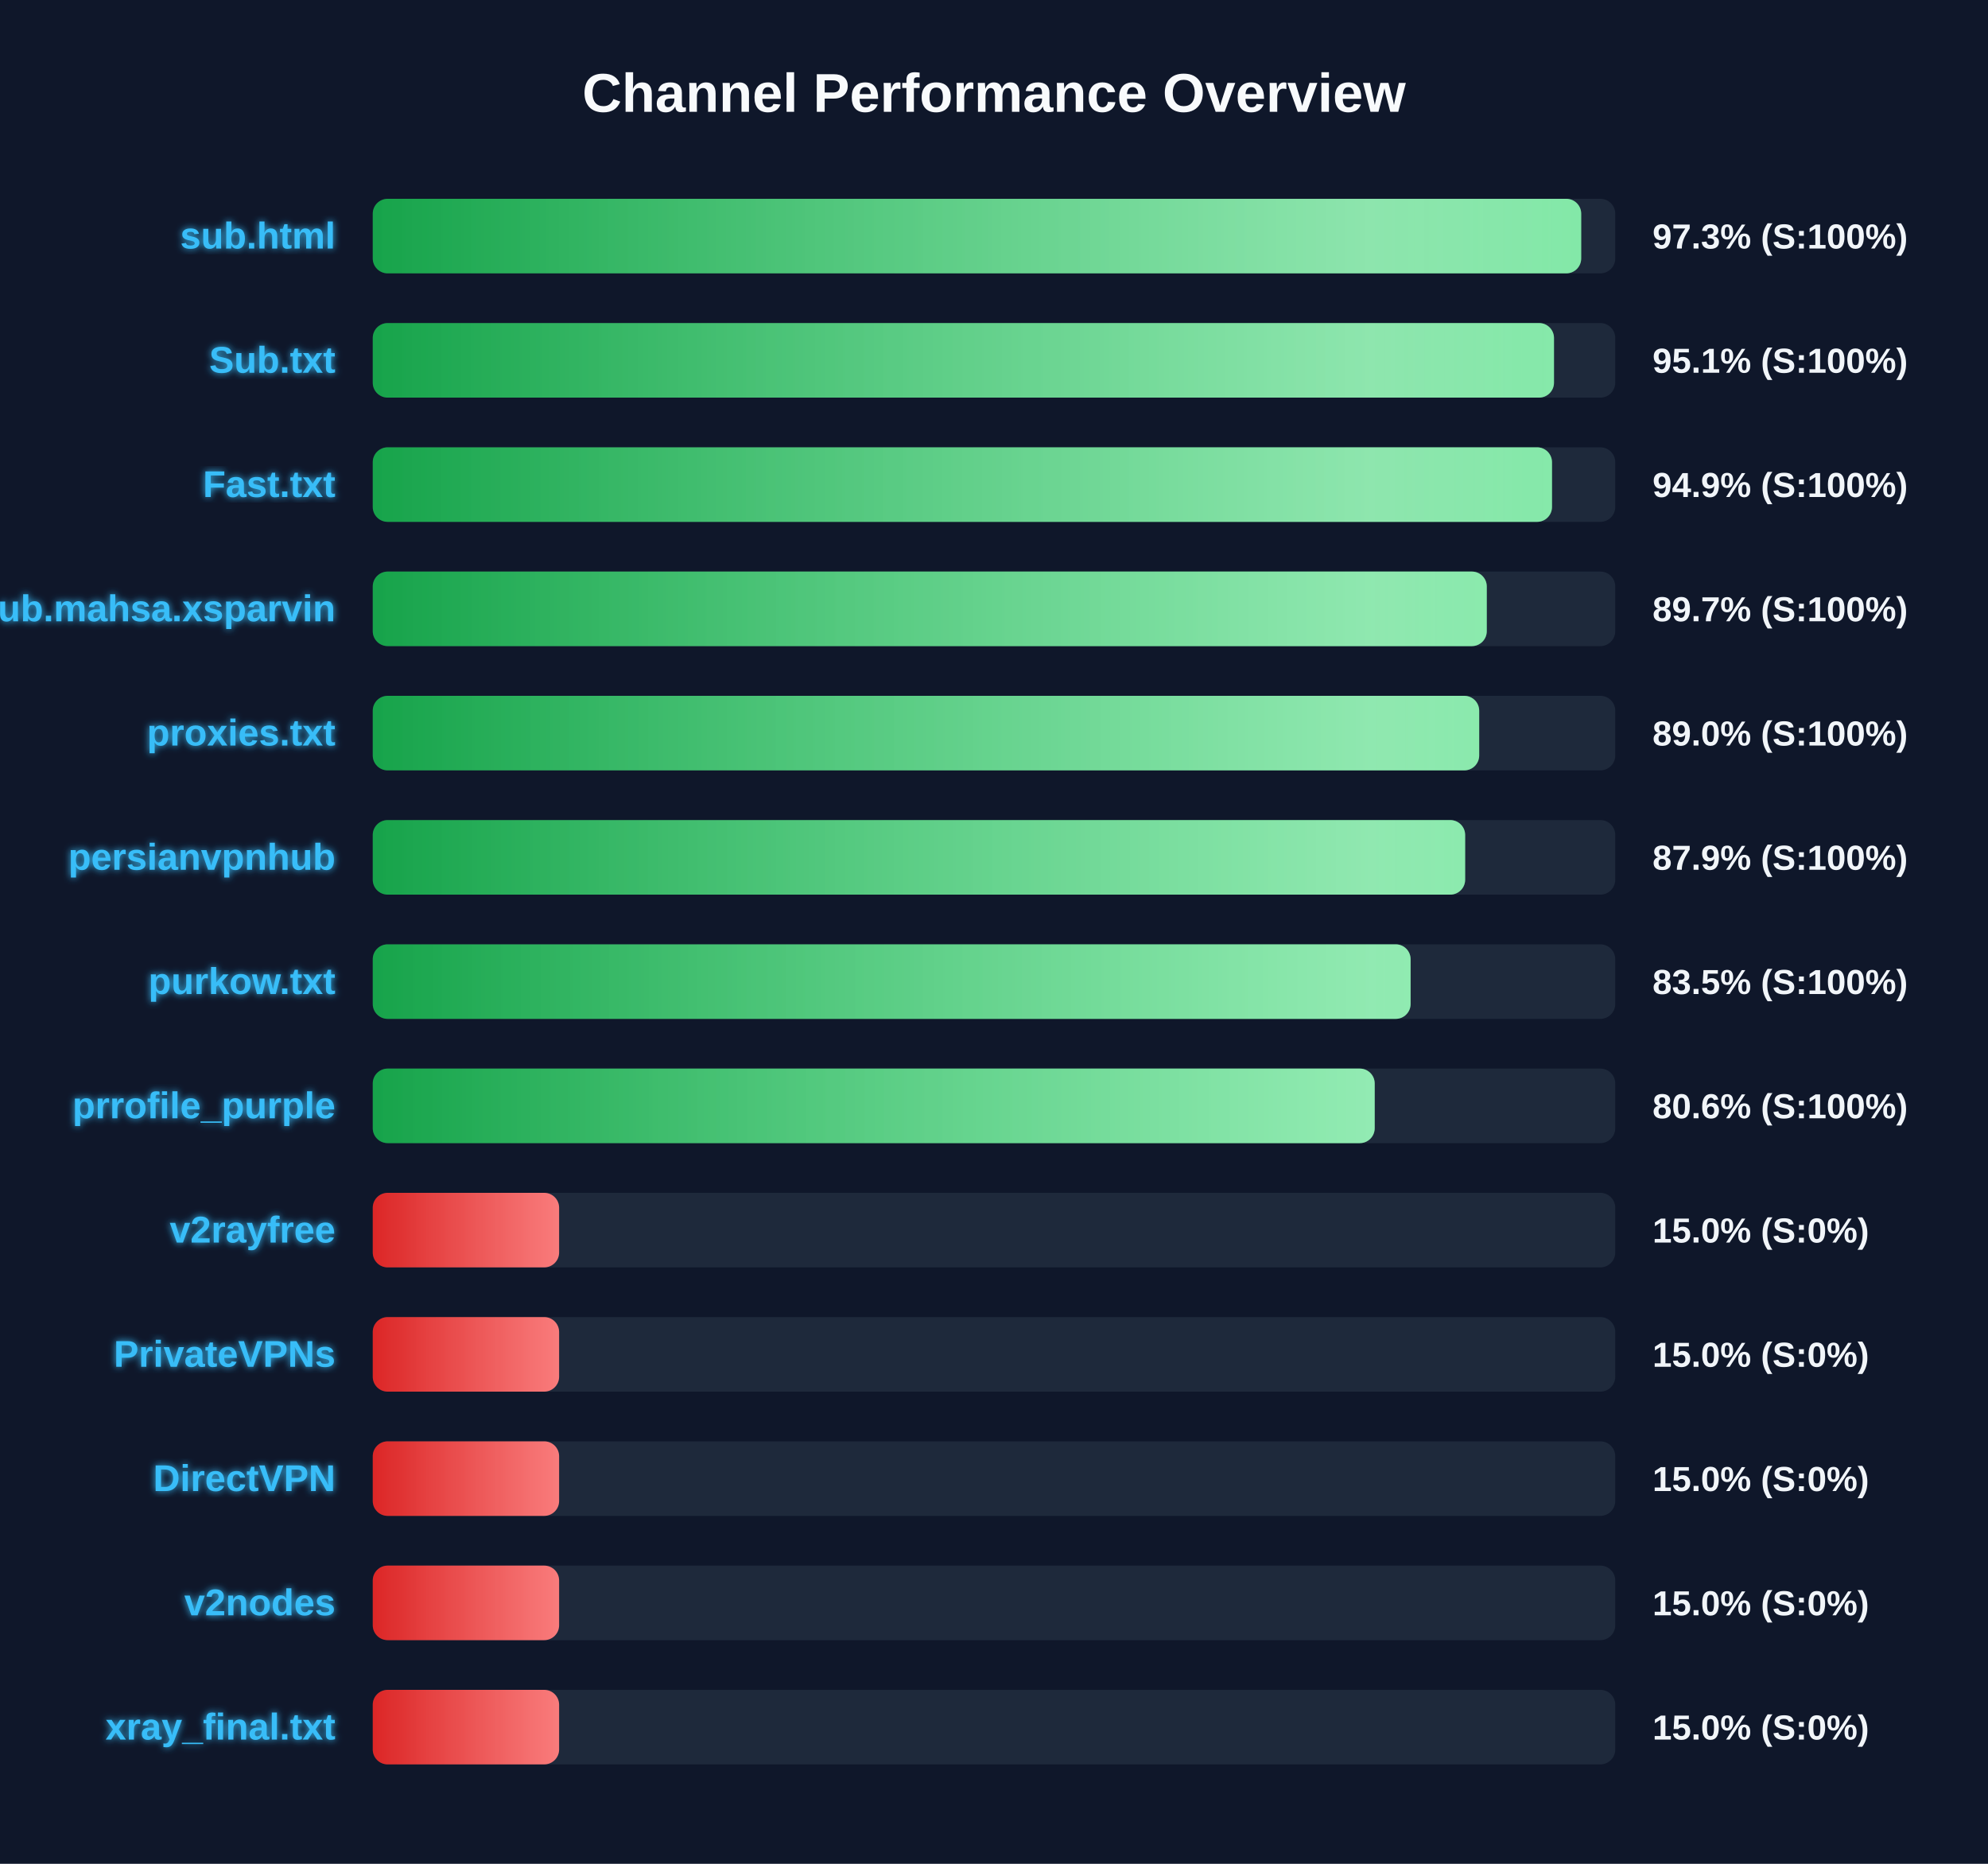
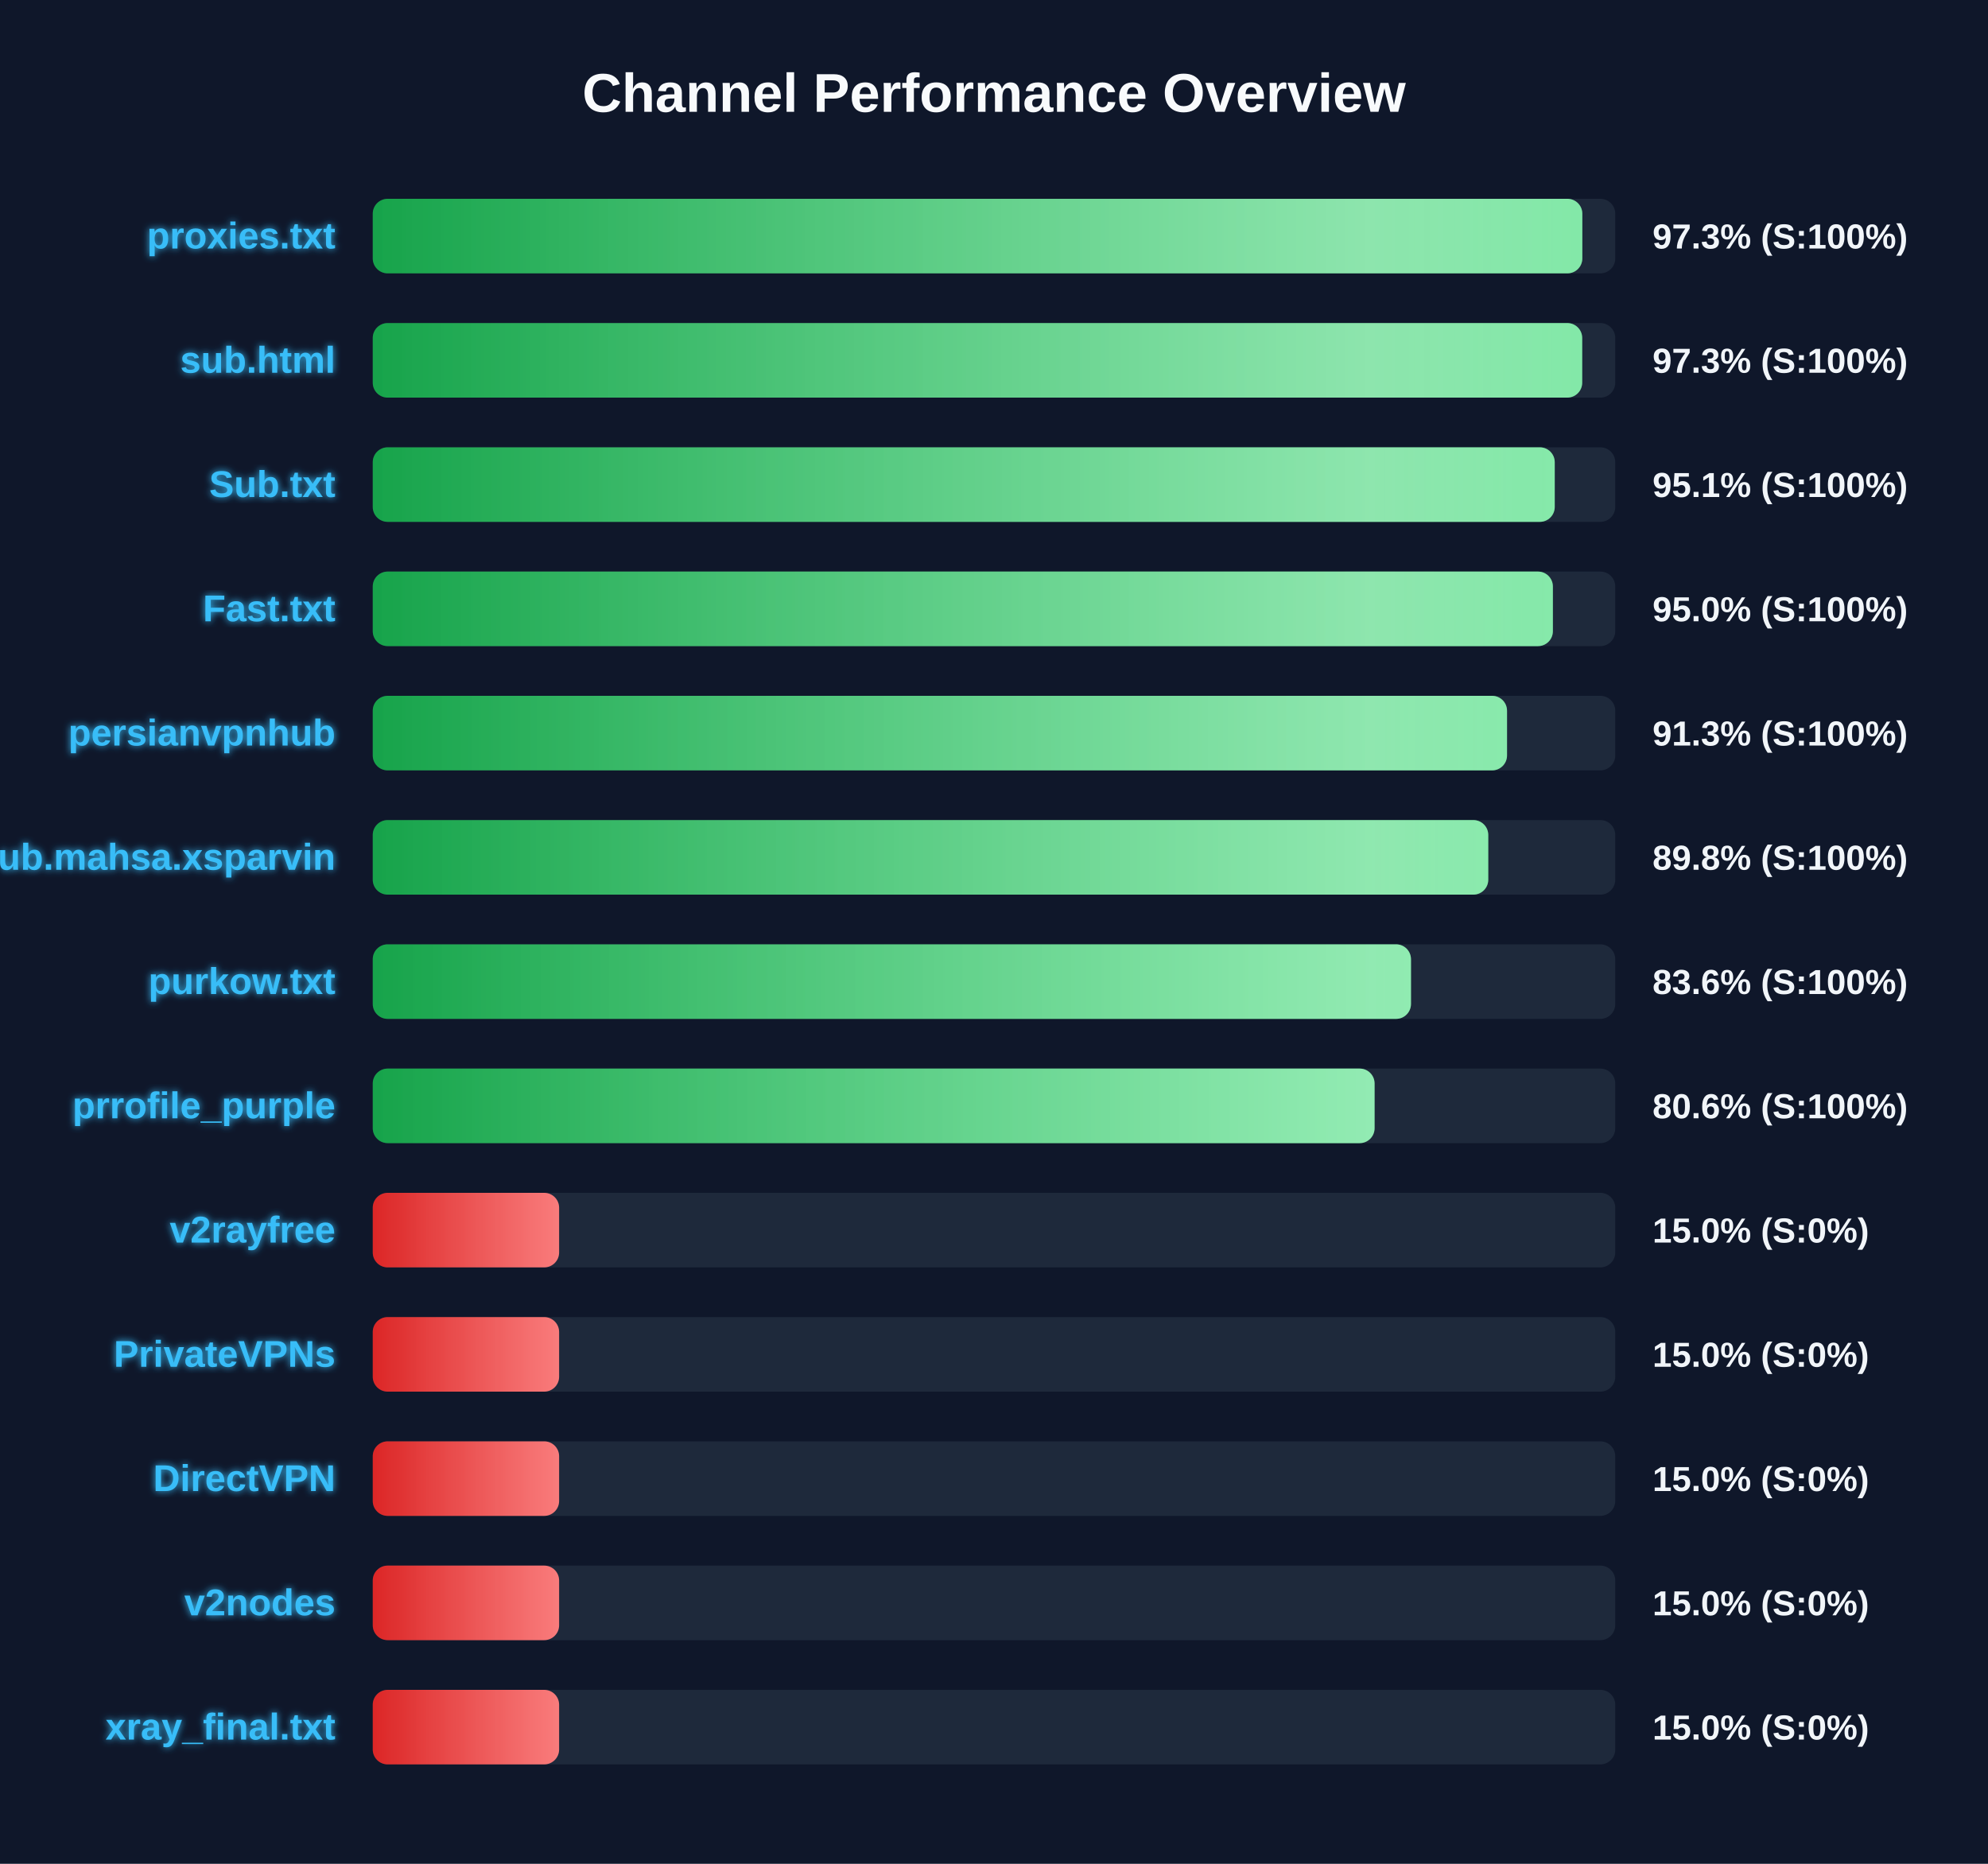
<svg xmlns="http://www.w3.org/2000/svg" width="800" height="750" version="1.1">
  <defs>
    <linearGradient id="grad-green" x1="0%" y1="0%" x2="100%" y2="0%">
      <stop offset="0%" stop-color="#16a34a" />
      <stop offset="100%" stop-color="#4ade80" />
    </linearGradient>
    <linearGradient id="grad-yellow" x1="0%" y1="0%" x2="100%" y2="0%">
      <stop offset="0%" stop-color="#ca8a04" />
      <stop offset="100%" stop-color="#fde047" />
    </linearGradient>
    <linearGradient id="grad-red" x1="0%" y1="0%" x2="100%" y2="0%">
      <stop offset="0%" stop-color="#dc2626" />
      <stop offset="100%" stop-color="#f87171" />
    </linearGradient>
    <linearGradient id="shimmer" x1="0%" y1="0%" x2="100%" y2="0%">
      <stop offset="0%" stop-color="rgba(255,255,255,0)" />
      <stop offset="50%" stop-color="rgba(255,255,255,0.4)" />
      <stop offset="100%" stop-color="rgba(255,255,255,0)" />
    </linearGradient>
    <filter id="glow" x="-20%" y="-20%" width="140%" height="140%">
      <feGaussianBlur stdDeviation="1.5" result="blur" />
      <feComposite in="SourceGraphic" in2="blur" operator="over" />
    </filter>
  </defs>
  <style>
        .bg-rect { fill: #0f172a; }
        .title { font: bold 22px 'Segoe UI', Arial, sans-serif; fill: #f8fafc; }
        .row { font: bold 15px 'Segoe UI', Arial, sans-serif; fill: #38bdf8; filter: url(#glow); }
        .score { font: bold 14px 'Segoe UI', Arial, sans-serif; fill: #f1f5f9; }
        @keyframes shimmer-anim {
            0% { transform: translateX(-100%); }
            100% { transform: translateX(200%); }
        }
        .shimmer-rect {
            animation: shimmer-anim 2.5s infinite linear;
        }
    </style>
  <rect width="100%" height="100%" class="bg-rect" />
  <text x="400" y="45" text-anchor="middle" class="title">Channel Performance Overview</text>
  <rect x="150" y="80" width="500" height="30" fill="#1e293b" rx="6" />
  <clipPath id="clip-0">
-     <rect x="150" y="80" width="486.3" height="30" rx="6" />
+     <rect x="150" y="80" width="486.75" height="30" rx="6" />
  </clipPath>
-   <rect x="150" y="80" width="486.3" height="30" fill="url(#grad-green)" rx="6" />
+   <rect x="150" y="80" width="486.75" height="30" fill="url(#grad-green)" rx="6" />
  <g clip-path="url(#clip-0)">
    <rect x="150" y="80" width="100%" height="30" fill="url(#shimmer)" class="shimmer-rect" />
  </g>
-   <text x="135" y="100" text-anchor="end" class="row">sub.html</text>
+   <text x="135" y="100" text-anchor="end" class="row">proxies.txt</text>
  <text x="665" y="100" text-anchor="start" class="score">97.3% (S:100%)</text>
  <rect x="150" y="130" width="500" height="30" fill="#1e293b" rx="6" />
  <clipPath id="clip-1">
-     <rect x="150" y="130" width="475.35" height="30" rx="6" />
+     <rect x="150" y="130" width="486.7" height="30" rx="6" />
  </clipPath>
-   <rect x="150" y="130" width="475.35" height="30" fill="url(#grad-green)" rx="6" />
+   <rect x="150" y="130" width="486.7" height="30" fill="url(#grad-green)" rx="6" />
  <g clip-path="url(#clip-1)">
    <rect x="150" y="130" width="100%" height="30" fill="url(#shimmer)" class="shimmer-rect" />
  </g>
-   <text x="135" y="150" text-anchor="end" class="row">Sub.txt</text>
-   <text x="665" y="150" text-anchor="start" class="score">95.1% (S:100%)</text>
+   <text x="135" y="150" text-anchor="end" class="row">sub.html</text>
+   <text x="665" y="150" text-anchor="start" class="score">97.3% (S:100%)</text>
  <rect x="150" y="180" width="500" height="30" fill="#1e293b" rx="6" />
  <clipPath id="clip-2">
-     <rect x="150" y="180" width="474.55" height="30" rx="6" />
+     <rect x="150" y="180" width="475.65" height="30" rx="6" />
  </clipPath>
-   <rect x="150" y="180" width="474.55" height="30" fill="url(#grad-green)" rx="6" />
+   <rect x="150" y="180" width="475.65" height="30" fill="url(#grad-green)" rx="6" />
  <g clip-path="url(#clip-2)">
    <rect x="150" y="180" width="100%" height="30" fill="url(#shimmer)" class="shimmer-rect" />
  </g>
-   <text x="135" y="200" text-anchor="end" class="row">Fast.txt</text>
-   <text x="665" y="200" text-anchor="start" class="score">94.9% (S:100%)</text>
+   <text x="135" y="200" text-anchor="end" class="row">Sub.txt</text>
+   <text x="665" y="200" text-anchor="start" class="score">95.1% (S:100%)</text>
  <rect x="150" y="230" width="500" height="30" fill="#1e293b" rx="6" />
  <clipPath id="clip-3">
-     <rect x="150" y="230" width="448.3" height="30" rx="6" />
+     <rect x="150" y="230" width="474.9" height="30" rx="6" />
  </clipPath>
-   <rect x="150" y="230" width="448.3" height="30" fill="url(#grad-green)" rx="6" />
+   <rect x="150" y="230" width="474.9" height="30" fill="url(#grad-green)" rx="6" />
  <g clip-path="url(#clip-3)">
    <rect x="150" y="230" width="100%" height="30" fill="url(#shimmer)" class="shimmer-rect" />
  </g>
-   <text x="135" y="250" text-anchor="end" class="row">Sub.mahsa.xsparvin</text>
-   <text x="665" y="250" text-anchor="start" class="score">89.7% (S:100%)</text>
+   <text x="135" y="250" text-anchor="end" class="row">Fast.txt</text>
+   <text x="665" y="250" text-anchor="start" class="score">95.0% (S:100%)</text>
  <rect x="150" y="280" width="500" height="30" fill="#1e293b" rx="6" />
  <clipPath id="clip-4">
-     <rect x="150" y="280" width="445.25" height="30" rx="6" />
+     <rect x="150" y="280" width="456.45" height="30" rx="6" />
  </clipPath>
-   <rect x="150" y="280" width="445.25" height="30" fill="url(#grad-green)" rx="6" />
+   <rect x="150" y="280" width="456.45" height="30" fill="url(#grad-green)" rx="6" />
  <g clip-path="url(#clip-4)">
    <rect x="150" y="280" width="100%" height="30" fill="url(#shimmer)" class="shimmer-rect" />
  </g>
-   <text x="135" y="300" text-anchor="end" class="row">proxies.txt</text>
-   <text x="665" y="300" text-anchor="start" class="score">89.0% (S:100%)</text>
+   <text x="135" y="300" text-anchor="end" class="row">persianvpnhub</text>
+   <text x="665" y="300" text-anchor="start" class="score">91.3% (S:100%)</text>
  <rect x="150" y="330" width="500" height="30" fill="#1e293b" rx="6" />
  <clipPath id="clip-5">
-     <rect x="150" y="330" width="439.6" height="30" rx="6" />
+     <rect x="150" y="330" width="448.9" height="30" rx="6" />
  </clipPath>
-   <rect x="150" y="330" width="439.6" height="30" fill="url(#grad-green)" rx="6" />
+   <rect x="150" y="330" width="448.9" height="30" fill="url(#grad-green)" rx="6" />
  <g clip-path="url(#clip-5)">
    <rect x="150" y="330" width="100%" height="30" fill="url(#shimmer)" class="shimmer-rect" />
  </g>
-   <text x="135" y="350" text-anchor="end" class="row">persianvpnhub</text>
-   <text x="665" y="350" text-anchor="start" class="score">87.9% (S:100%)</text>
+   <text x="135" y="350" text-anchor="end" class="row">Sub.mahsa.xsparvin</text>
+   <text x="665" y="350" text-anchor="start" class="score">89.8% (S:100%)</text>
  <rect x="150" y="380" width="500" height="30" fill="#1e293b" rx="6" />
  <clipPath id="clip-6">
-     <rect x="150" y="380" width="417.65" height="30" rx="6" />
+     <rect x="150" y="380" width="417.8" height="30" rx="6" />
  </clipPath>
-   <rect x="150" y="380" width="417.65" height="30" fill="url(#grad-green)" rx="6" />
+   <rect x="150" y="380" width="417.8" height="30" fill="url(#grad-green)" rx="6" />
  <g clip-path="url(#clip-6)">
    <rect x="150" y="380" width="100%" height="30" fill="url(#shimmer)" class="shimmer-rect" />
  </g>
  <text x="135" y="400" text-anchor="end" class="row">purkow.txt</text>
-   <text x="665" y="400" text-anchor="start" class="score">83.5% (S:100%)</text>
+   <text x="665" y="400" text-anchor="start" class="score">83.6% (S:100%)</text>
  <rect x="150" y="430" width="500" height="30" fill="#1e293b" rx="6" />
  <clipPath id="clip-7">
-     <rect x="150" y="430" width="403.2" height="30" rx="6" />
+     <rect x="150" y="430" width="403.15" height="30" rx="6" />
  </clipPath>
-   <rect x="150" y="430" width="403.2" height="30" fill="url(#grad-green)" rx="6" />
+   <rect x="150" y="430" width="403.15" height="30" fill="url(#grad-green)" rx="6" />
  <g clip-path="url(#clip-7)">
    <rect x="150" y="430" width="100%" height="30" fill="url(#shimmer)" class="shimmer-rect" />
  </g>
  <text x="135" y="450" text-anchor="end" class="row">prrofile_purple</text>
  <text x="665" y="450" text-anchor="start" class="score">80.6% (S:100%)</text>
  <rect x="150" y="480" width="500" height="30" fill="#1e293b" rx="6" />
  <clipPath id="clip-8">
    <rect x="150" y="480" width="75.0" height="30" rx="6" />
  </clipPath>
  <rect x="150" y="480" width="75.0" height="30" fill="url(#grad-red)" rx="6" />
  <g clip-path="url(#clip-8)">
    <rect x="150" y="480" width="100%" height="30" fill="url(#shimmer)" class="shimmer-rect" />
  </g>
  <text x="135" y="500" text-anchor="end" class="row">v2rayfree</text>
  <text x="665" y="500" text-anchor="start" class="score">15.0% (S:0%)</text>
  <rect x="150" y="530" width="500" height="30" fill="#1e293b" rx="6" />
  <clipPath id="clip-9">
    <rect x="150" y="530" width="75.0" height="30" rx="6" />
  </clipPath>
  <rect x="150" y="530" width="75.0" height="30" fill="url(#grad-red)" rx="6" />
  <g clip-path="url(#clip-9)">
    <rect x="150" y="530" width="100%" height="30" fill="url(#shimmer)" class="shimmer-rect" />
  </g>
  <text x="135" y="550" text-anchor="end" class="row">PrivateVPNs</text>
  <text x="665" y="550" text-anchor="start" class="score">15.0% (S:0%)</text>
  <rect x="150" y="580" width="500" height="30" fill="#1e293b" rx="6" />
  <clipPath id="clip-10">
    <rect x="150" y="580" width="75.0" height="30" rx="6" />
  </clipPath>
  <rect x="150" y="580" width="75.0" height="30" fill="url(#grad-red)" rx="6" />
  <g clip-path="url(#clip-10)">
    <rect x="150" y="580" width="100%" height="30" fill="url(#shimmer)" class="shimmer-rect" />
  </g>
  <text x="135" y="600" text-anchor="end" class="row">DirectVPN</text>
  <text x="665" y="600" text-anchor="start" class="score">15.0% (S:0%)</text>
  <rect x="150" y="630" width="500" height="30" fill="#1e293b" rx="6" />
  <clipPath id="clip-11">
    <rect x="150" y="630" width="75.0" height="30" rx="6" />
  </clipPath>
  <rect x="150" y="630" width="75.0" height="30" fill="url(#grad-red)" rx="6" />
  <g clip-path="url(#clip-11)">
    <rect x="150" y="630" width="100%" height="30" fill="url(#shimmer)" class="shimmer-rect" />
  </g>
  <text x="135" y="650" text-anchor="end" class="row">v2nodes</text>
  <text x="665" y="650" text-anchor="start" class="score">15.0% (S:0%)</text>
  <rect x="150" y="680" width="500" height="30" fill="#1e293b" rx="6" />
  <clipPath id="clip-12">
    <rect x="150" y="680" width="75.0" height="30" rx="6" />
  </clipPath>
  <rect x="150" y="680" width="75.0" height="30" fill="url(#grad-red)" rx="6" />
  <g clip-path="url(#clip-12)">
    <rect x="150" y="680" width="100%" height="30" fill="url(#shimmer)" class="shimmer-rect" />
  </g>
  <text x="135" y="700" text-anchor="end" class="row">xray_final.txt</text>
  <text x="665" y="700" text-anchor="start" class="score">15.0% (S:0%)</text>
</svg>
